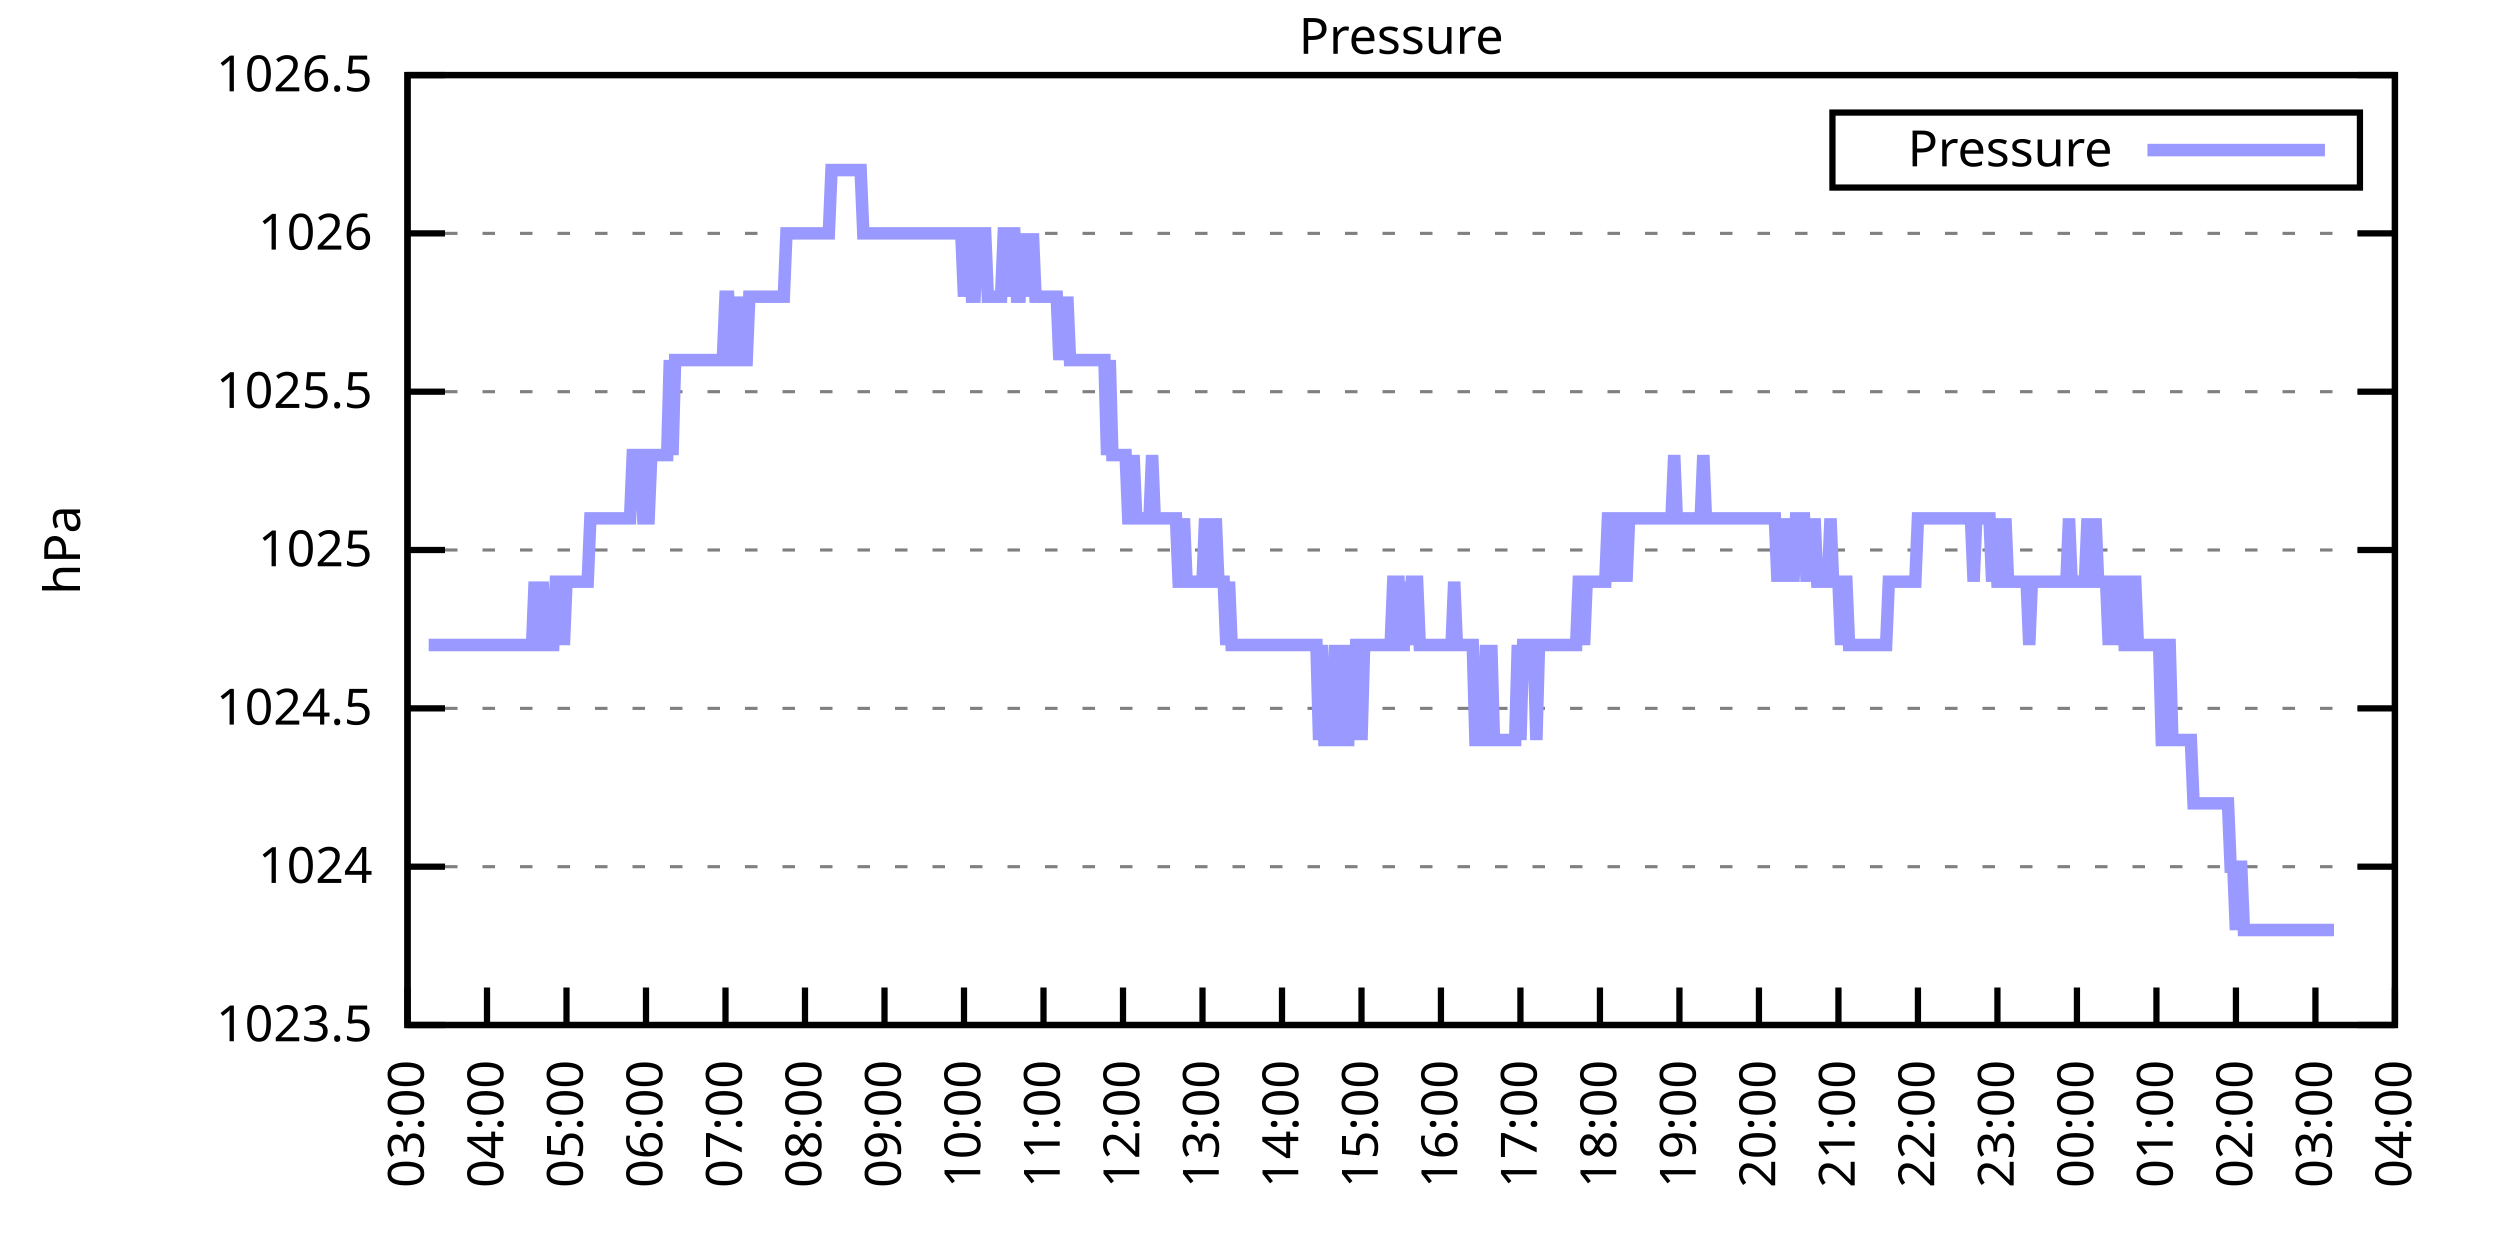
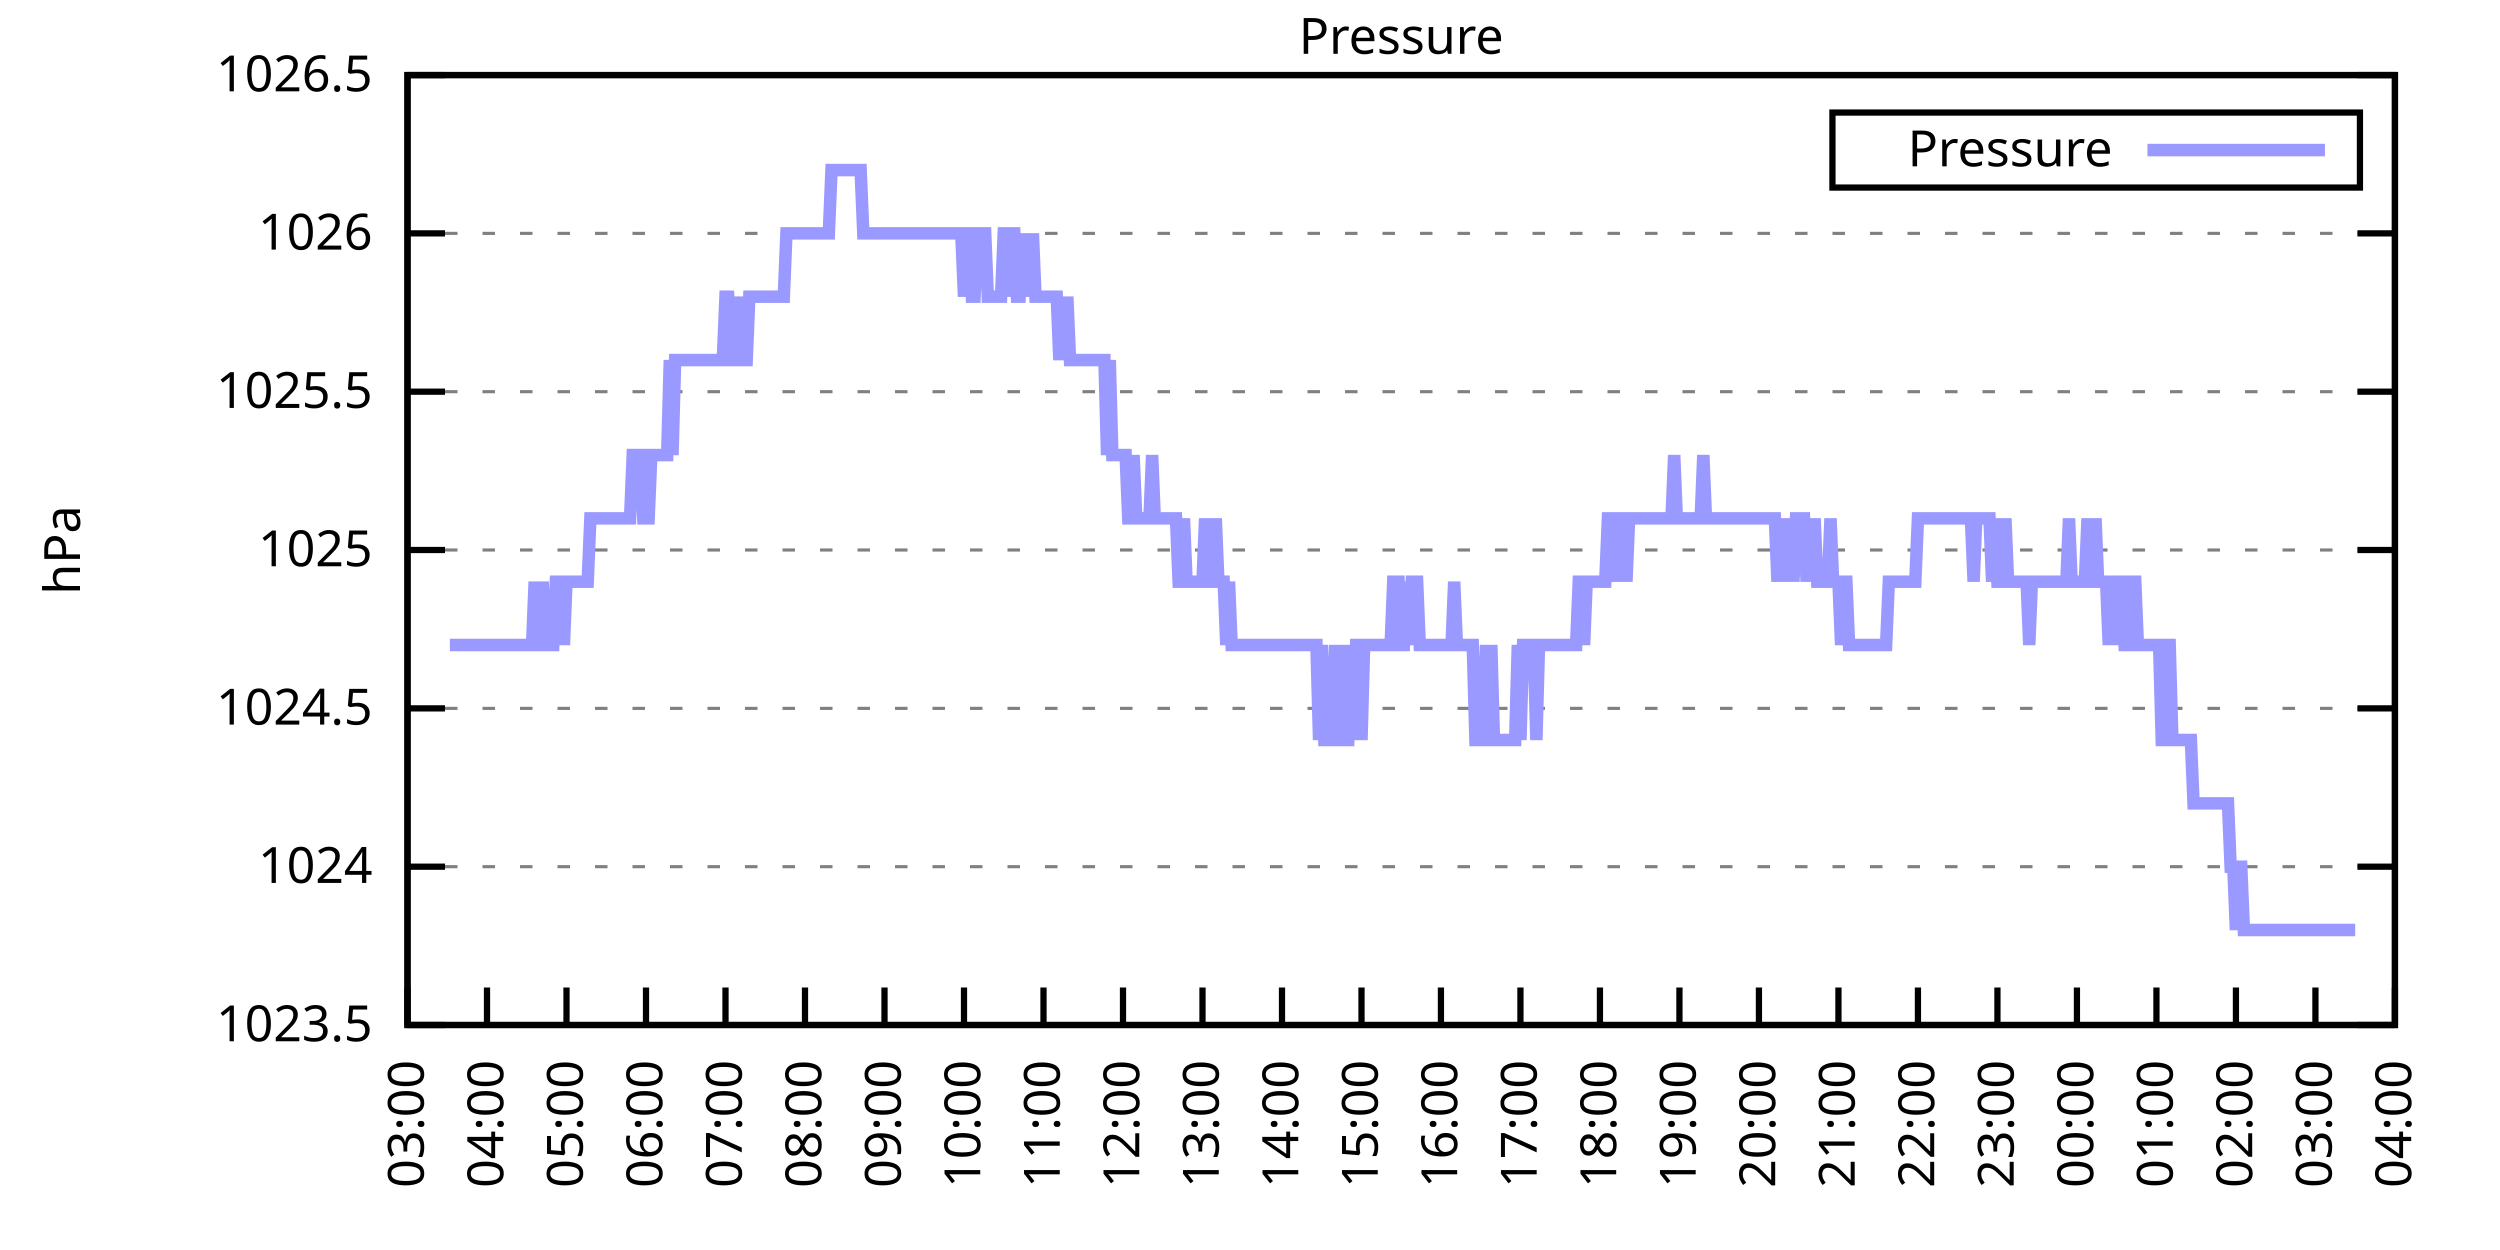
<svg xmlns="http://www.w3.org/2000/svg" xmlns:xlink="http://www.w3.org/1999/xlink" width="400" height="200" viewBox="0 0 400 200">
  <g id="gnuplot_canvas">
    <rect x="0" y="0" width="400" height="200" fill="none" />
    <defs>
      <circle id="gpDot" r="0.5" stroke-width="0.5" stroke="currentColor" />
      <path id="gpPt0" stroke-width="0.333" stroke="currentColor" d="M-1,0 h2 M0,-1 v2" />
      <path id="gpPt1" stroke-width="0.333" stroke="currentColor" d="M-1,-1 L1,1 M1,-1 L-1,1" />
      <path id="gpPt2" stroke-width="0.333" stroke="currentColor" d="M-1,0 L1,0 M0,-1 L0,1 M-1,-1 L1,1 M-1,1 L1,-1" />
      <rect id="gpPt3" stroke-width="0.333" stroke="currentColor" x="-1" y="-1" width="2" height="2" />
      <rect id="gpPt4" stroke-width="0.333" stroke="currentColor" fill="currentColor" x="-1" y="-1" width="2" height="2" />
      <circle id="gpPt5" stroke-width="0.333" stroke="currentColor" cx="0" cy="0" r="1" />
      <use xlink:href="#gpPt5" id="gpPt6" fill="currentColor" stroke="none" />
      <path id="gpPt7" stroke-width="0.333" stroke="currentColor" d="M0,-1.33 L-1.33,0.67 L1.33,0.67 z" />
      <use xlink:href="#gpPt7" id="gpPt8" fill="currentColor" stroke="none" />
      <use xlink:href="#gpPt7" id="gpPt9" stroke="currentColor" transform="rotate(180)" />
      <use xlink:href="#gpPt9" id="gpPt10" fill="currentColor" stroke="none" />
      <use xlink:href="#gpPt3" id="gpPt11" stroke="currentColor" transform="rotate(45)" />
      <use xlink:href="#gpPt11" id="gpPt12" fill="currentColor" stroke="none" />
      <path id="gpPt13" stroke-width="0.333" stroke="currentColor" d="M0,1.330 L1.265,0.411 L0.782,-1.067 L-0.782,-1.076 L-1.265,0.411 z" />
      <use xlink:href="#gpPt13" id="gpPt14" fill="currentColor" stroke="none" />
      <filter id="textbox" filterUnits="objectBoundingBox" x="0" y="0" height="1" width="1">
        <feFlood flood-color="white" flood-opacity="1" result="bgnd" />
        <feComposite in="SourceGraphic" in2="bgnd" operator="atop" />
      </filter>
      <filter id="greybox" filterUnits="objectBoundingBox" x="0" y="0" height="1" width="1">
        <feFlood flood-color="lightgrey" flood-opacity="1" result="grey" />
        <feComposite in="SourceGraphic" in2="grey" operator="atop" />
      </filter>
    </defs>
    <g fill="none" color="white" stroke="currentColor" stroke-width="1.00" stroke-linecap="butt" stroke-linejoin="miter">
</g>
    <g fill="none" color="black" stroke="currentColor" stroke-width="1.00" stroke-linecap="butt" stroke-linejoin="miter">
      <g stroke="none" shape-rendering="crispEdges">
        <polygon fill="rgb(255, 255, 255)" points="65.20,164.00 383.18,164.00 383.18,12.02 65.20,12.02 " />
      </g>
    </g>
    <g fill="none" color="black" stroke="currentColor" stroke-width="1.00" stroke-linecap="butt" stroke-linejoin="miter">
</g>
    <g fill="none" color="black" stroke="black" stroke-width="0.50" stroke-linecap="butt" stroke-linejoin="miter">
</g>
    <g fill="none" color="gray" stroke="currentColor" stroke-width="0.50" stroke-linecap="butt" stroke-linejoin="miter">
      <path stroke="gray" stroke-dasharray="2,4" class="gridline" d="M65.20,164.00 L383.19,164.00  " />
    </g>
    <g fill="none" color="gray" stroke="gray" stroke-width="1.00" stroke-linecap="butt" stroke-linejoin="miter">
</g>
    <g fill="none" color="black" stroke="currentColor" stroke-width="1.00" stroke-linecap="butt" stroke-linejoin="miter">
      <path stroke="black" d="M65.20,164.00 L71.20,164.00 M383.19,164.00 L377.19,164.00  " />
      <g transform="translate(59.60,166.60)" stroke="none" fill="black" font-family="Sans" font-size="8.00" text-anchor="end">
        <text>
          <tspan font-family="Sans"> 1023.5</tspan>
        </text>
      </g>
    </g>
    <g fill="none" color="black" stroke="currentColor" stroke-width="1.00" stroke-linecap="butt" stroke-linejoin="miter">
</g>
    <g fill="none" color="black" stroke="black" stroke-width="0.50" stroke-linecap="butt" stroke-linejoin="miter">
</g>
    <g fill="none" color="gray" stroke="currentColor" stroke-width="0.50" stroke-linecap="butt" stroke-linejoin="miter">
      <path stroke="gray" stroke-dasharray="2,4" class="gridline" d="M65.20,138.67 L383.19,138.67  " />
    </g>
    <g fill="none" color="gray" stroke="gray" stroke-width="1.00" stroke-linecap="butt" stroke-linejoin="miter">
</g>
    <g fill="none" color="black" stroke="currentColor" stroke-width="1.00" stroke-linecap="butt" stroke-linejoin="miter">
      <path stroke="black" d="M65.20,138.67 L71.20,138.67 M383.19,138.67 L377.19,138.67  " />
      <g transform="translate(59.60,141.27)" stroke="none" fill="black" font-family="Sans" font-size="8.00" text-anchor="end">
        <text>
          <tspan font-family="Sans"> 1024</tspan>
        </text>
      </g>
    </g>
    <g fill="none" color="black" stroke="currentColor" stroke-width="1.00" stroke-linecap="butt" stroke-linejoin="miter">
</g>
    <g fill="none" color="black" stroke="black" stroke-width="0.50" stroke-linecap="butt" stroke-linejoin="miter">
</g>
    <g fill="none" color="gray" stroke="currentColor" stroke-width="0.50" stroke-linecap="butt" stroke-linejoin="miter">
      <path stroke="gray" stroke-dasharray="2,4" class="gridline" d="M65.20,113.34 L383.19,113.34  " />
    </g>
    <g fill="none" color="gray" stroke="gray" stroke-width="1.00" stroke-linecap="butt" stroke-linejoin="miter">
</g>
    <g fill="none" color="black" stroke="currentColor" stroke-width="1.00" stroke-linecap="butt" stroke-linejoin="miter">
      <path stroke="black" d="M65.20,113.34 L71.20,113.34 M383.19,113.34 L377.19,113.34  " />
      <g transform="translate(59.60,115.94)" stroke="none" fill="black" font-family="Sans" font-size="8.00" text-anchor="end">
        <text>
          <tspan font-family="Sans"> 1024.5</tspan>
        </text>
      </g>
    </g>
    <g fill="none" color="black" stroke="currentColor" stroke-width="1.00" stroke-linecap="butt" stroke-linejoin="miter">
</g>
    <g fill="none" color="black" stroke="black" stroke-width="0.50" stroke-linecap="butt" stroke-linejoin="miter">
</g>
    <g fill="none" color="gray" stroke="currentColor" stroke-width="0.50" stroke-linecap="butt" stroke-linejoin="miter">
      <path stroke="gray" stroke-dasharray="2,4" class="gridline" d="M65.20,88.00 L383.19,88.00  " />
    </g>
    <g fill="none" color="gray" stroke="gray" stroke-width="1.00" stroke-linecap="butt" stroke-linejoin="miter">
</g>
    <g fill="none" color="black" stroke="currentColor" stroke-width="1.00" stroke-linecap="butt" stroke-linejoin="miter">
      <path stroke="black" d="M65.20,88.00 L71.20,88.00 M383.19,88.00 L377.19,88.00  " />
      <g transform="translate(59.60,90.60)" stroke="none" fill="black" font-family="Sans" font-size="8.00" text-anchor="end">
        <text>
          <tspan font-family="Sans"> 1025</tspan>
        </text>
      </g>
    </g>
    <g fill="none" color="black" stroke="currentColor" stroke-width="1.00" stroke-linecap="butt" stroke-linejoin="miter">
</g>
    <g fill="none" color="black" stroke="black" stroke-width="0.50" stroke-linecap="butt" stroke-linejoin="miter">
</g>
    <g fill="none" color="gray" stroke="currentColor" stroke-width="0.50" stroke-linecap="butt" stroke-linejoin="miter">
      <path stroke="gray" stroke-dasharray="2,4" class="gridline" d="M65.20,62.67 L383.19,62.67  " />
    </g>
    <g fill="none" color="gray" stroke="gray" stroke-width="1.00" stroke-linecap="butt" stroke-linejoin="miter">
</g>
    <g fill="none" color="black" stroke="currentColor" stroke-width="1.00" stroke-linecap="butt" stroke-linejoin="miter">
      <path stroke="black" d="M65.20,62.67 L71.20,62.67 M383.19,62.67 L377.19,62.67  " />
      <g transform="translate(59.60,65.27)" stroke="none" fill="black" font-family="Sans" font-size="8.00" text-anchor="end">
        <text>
          <tspan font-family="Sans"> 1025.5</tspan>
        </text>
      </g>
    </g>
    <g fill="none" color="black" stroke="currentColor" stroke-width="1.00" stroke-linecap="butt" stroke-linejoin="miter">
</g>
    <g fill="none" color="black" stroke="black" stroke-width="0.50" stroke-linecap="butt" stroke-linejoin="miter">
</g>
    <g fill="none" color="gray" stroke="currentColor" stroke-width="0.50" stroke-linecap="butt" stroke-linejoin="miter">
      <path stroke="gray" stroke-dasharray="2,4" class="gridline" d="M65.20,37.34 L383.19,37.34  " />
    </g>
    <g fill="none" color="gray" stroke="gray" stroke-width="1.00" stroke-linecap="butt" stroke-linejoin="miter">
</g>
    <g fill="none" color="black" stroke="currentColor" stroke-width="1.00" stroke-linecap="butt" stroke-linejoin="miter">
      <path stroke="black" d="M65.20,37.34 L71.20,37.34 M383.19,37.34 L377.19,37.34  " />
      <g transform="translate(59.60,39.94)" stroke="none" fill="black" font-family="Sans" font-size="8.00" text-anchor="end">
        <text>
          <tspan font-family="Sans"> 1026</tspan>
        </text>
      </g>
    </g>
    <g fill="none" color="black" stroke="currentColor" stroke-width="1.00" stroke-linecap="butt" stroke-linejoin="miter">
</g>
    <g fill="none" color="black" stroke="black" stroke-width="0.50" stroke-linecap="butt" stroke-linejoin="miter">
</g>
    <g fill="none" color="gray" stroke="currentColor" stroke-width="0.50" stroke-linecap="butt" stroke-linejoin="miter">
      <path stroke="gray" stroke-dasharray="2,4" class="gridline" d="M65.20,12.01 L383.19,12.01  " />
    </g>
    <g fill="none" color="gray" stroke="gray" stroke-width="1.00" stroke-linecap="butt" stroke-linejoin="miter">
</g>
    <g fill="none" color="black" stroke="currentColor" stroke-width="1.00" stroke-linecap="butt" stroke-linejoin="miter">
      <path stroke="black" d="M65.20,12.01 L71.20,12.01 M383.19,12.01 L377.19,12.01  " />
      <g transform="translate(59.60,14.61)" stroke="none" fill="black" font-family="Sans" font-size="8.00" text-anchor="end">
        <text>
          <tspan font-family="Sans"> 1026.5</tspan>
        </text>
      </g>
    </g>
    <g fill="none" color="black" stroke="currentColor" stroke-width="1.00" stroke-linecap="butt" stroke-linejoin="miter">
      <path stroke="black" d="M65.20,164.00 L65.20,158.00  " />
      <g transform="translate(67.80,169.60) rotate(270.00)" stroke="none" fill="black" font-family="Sans" font-size="8.00" text-anchor="end">
        <text>
          <tspan font-family="Sans">03:00</tspan>
        </text>
      </g>
    </g>
    <g fill="none" color="black" stroke="currentColor" stroke-width="1.00" stroke-linecap="butt" stroke-linejoin="miter">
      <path stroke="black" d="M77.92,164.00 L77.92,158.00  " />
      <g transform="translate(80.52,169.60) rotate(270.00)" stroke="none" fill="black" font-family="Sans" font-size="8.00" text-anchor="end">
        <text>
          <tspan font-family="Sans">04:00</tspan>
        </text>
      </g>
    </g>
    <g fill="none" color="black" stroke="currentColor" stroke-width="1.00" stroke-linecap="butt" stroke-linejoin="miter">
      <path stroke="black" d="M90.64,164.00 L90.64,158.00  " />
      <g transform="translate(93.24,169.60) rotate(270.00)" stroke="none" fill="black" font-family="Sans" font-size="8.00" text-anchor="end">
        <text>
          <tspan font-family="Sans">05:00</tspan>
        </text>
      </g>
    </g>
    <g fill="none" color="black" stroke="currentColor" stroke-width="1.00" stroke-linecap="butt" stroke-linejoin="miter">
      <path stroke="black" d="M103.36,164.00 L103.36,158.00  " />
      <g transform="translate(105.96,169.60) rotate(270.00)" stroke="none" fill="black" font-family="Sans" font-size="8.00" text-anchor="end">
        <text>
          <tspan font-family="Sans">06:00</tspan>
        </text>
      </g>
    </g>
    <g fill="none" color="black" stroke="currentColor" stroke-width="1.00" stroke-linecap="butt" stroke-linejoin="miter">
      <path stroke="black" d="M116.08,164.00 L116.08,158.00  " />
      <g transform="translate(118.68,169.60) rotate(270.00)" stroke="none" fill="black" font-family="Sans" font-size="8.00" text-anchor="end">
        <text>
          <tspan font-family="Sans">07:00</tspan>
        </text>
      </g>
    </g>
    <g fill="none" color="black" stroke="currentColor" stroke-width="1.00" stroke-linecap="butt" stroke-linejoin="miter">
      <path stroke="black" d="M128.80,164.00 L128.80,158.00  " />
      <g transform="translate(131.40,169.60) rotate(270.00)" stroke="none" fill="black" font-family="Sans" font-size="8.00" text-anchor="end">
        <text>
          <tspan font-family="Sans">08:00</tspan>
        </text>
      </g>
    </g>
    <g fill="none" color="black" stroke="currentColor" stroke-width="1.00" stroke-linecap="butt" stroke-linejoin="miter">
      <path stroke="black" d="M141.52,164.00 L141.52,158.00  " />
      <g transform="translate(144.12,169.60) rotate(270.00)" stroke="none" fill="black" font-family="Sans" font-size="8.00" text-anchor="end">
        <text>
          <tspan font-family="Sans">09:00</tspan>
        </text>
      </g>
    </g>
    <g fill="none" color="black" stroke="currentColor" stroke-width="1.00" stroke-linecap="butt" stroke-linejoin="miter">
      <path stroke="black" d="M154.24,164.00 L154.24,158.00  " />
      <g transform="translate(156.84,169.60) rotate(270.00)" stroke="none" fill="black" font-family="Sans" font-size="8.00" text-anchor="end">
        <text>
          <tspan font-family="Sans">10:00</tspan>
        </text>
      </g>
    </g>
    <g fill="none" color="black" stroke="currentColor" stroke-width="1.00" stroke-linecap="butt" stroke-linejoin="miter">
      <path stroke="black" d="M166.96,164.00 L166.96,158.00  " />
      <g transform="translate(169.56,169.60) rotate(270.00)" stroke="none" fill="black" font-family="Sans" font-size="8.00" text-anchor="end">
        <text>
          <tspan font-family="Sans">11:00</tspan>
        </text>
      </g>
    </g>
    <g fill="none" color="black" stroke="currentColor" stroke-width="1.00" stroke-linecap="butt" stroke-linejoin="miter">
      <path stroke="black" d="M179.68,164.00 L179.68,158.00  " />
      <g transform="translate(182.28,169.60) rotate(270.00)" stroke="none" fill="black" font-family="Sans" font-size="8.00" text-anchor="end">
        <text>
          <tspan font-family="Sans">12:00</tspan>
        </text>
      </g>
    </g>
    <g fill="none" color="black" stroke="currentColor" stroke-width="1.00" stroke-linecap="butt" stroke-linejoin="miter">
      <path stroke="black" d="M192.40,164.00 L192.40,158.00  " />
      <g transform="translate(195.00,169.60) rotate(270.00)" stroke="none" fill="black" font-family="Sans" font-size="8.00" text-anchor="end">
        <text>
          <tspan font-family="Sans">13:00</tspan>
        </text>
      </g>
    </g>
    <g fill="none" color="black" stroke="currentColor" stroke-width="1.00" stroke-linecap="butt" stroke-linejoin="miter">
      <path stroke="black" d="M205.12,164.00 L205.12,158.00  " />
      <g transform="translate(207.72,169.60) rotate(270.00)" stroke="none" fill="black" font-family="Sans" font-size="8.00" text-anchor="end">
        <text>
          <tspan font-family="Sans">14:00</tspan>
        </text>
      </g>
    </g>
    <g fill="none" color="black" stroke="currentColor" stroke-width="1.00" stroke-linecap="butt" stroke-linejoin="miter">
      <path stroke="black" d="M217.84,164.00 L217.84,158.00  " />
      <g transform="translate(220.44,169.60) rotate(270.00)" stroke="none" fill="black" font-family="Sans" font-size="8.00" text-anchor="end">
        <text>
          <tspan font-family="Sans">15:00</tspan>
        </text>
      </g>
    </g>
    <g fill="none" color="black" stroke="currentColor" stroke-width="1.00" stroke-linecap="butt" stroke-linejoin="miter">
      <path stroke="black" d="M230.55,164.00 L230.55,158.00  " />
      <g transform="translate(233.15,169.60) rotate(270.00)" stroke="none" fill="black" font-family="Sans" font-size="8.00" text-anchor="end">
        <text>
          <tspan font-family="Sans">16:00</tspan>
        </text>
      </g>
    </g>
    <g fill="none" color="black" stroke="currentColor" stroke-width="1.00" stroke-linecap="butt" stroke-linejoin="miter">
      <path stroke="black" d="M243.27,164.00 L243.27,158.00  " />
      <g transform="translate(245.87,169.60) rotate(270.00)" stroke="none" fill="black" font-family="Sans" font-size="8.00" text-anchor="end">
        <text>
          <tspan font-family="Sans">17:00</tspan>
        </text>
      </g>
    </g>
    <g fill="none" color="black" stroke="currentColor" stroke-width="1.00" stroke-linecap="butt" stroke-linejoin="miter">
      <path stroke="black" d="M255.99,164.00 L255.99,158.00  " />
      <g transform="translate(258.59,169.60) rotate(270.00)" stroke="none" fill="black" font-family="Sans" font-size="8.00" text-anchor="end">
        <text>
          <tspan font-family="Sans">18:00</tspan>
        </text>
      </g>
    </g>
    <g fill="none" color="black" stroke="currentColor" stroke-width="1.00" stroke-linecap="butt" stroke-linejoin="miter">
      <path stroke="black" d="M268.71,164.00 L268.71,158.00  " />
      <g transform="translate(271.31,169.60) rotate(270.00)" stroke="none" fill="black" font-family="Sans" font-size="8.00" text-anchor="end">
        <text>
          <tspan font-family="Sans">19:00</tspan>
        </text>
      </g>
    </g>
    <g fill="none" color="black" stroke="currentColor" stroke-width="1.00" stroke-linecap="butt" stroke-linejoin="miter">
      <path stroke="black" d="M281.43,164.00 L281.43,158.00  " />
      <g transform="translate(284.03,169.60) rotate(270.00)" stroke="none" fill="black" font-family="Sans" font-size="8.00" text-anchor="end">
        <text>
          <tspan font-family="Sans">20:00</tspan>
        </text>
      </g>
    </g>
    <g fill="none" color="black" stroke="currentColor" stroke-width="1.00" stroke-linecap="butt" stroke-linejoin="miter">
      <path stroke="black" d="M294.15,164.00 L294.15,158.00  " />
      <g transform="translate(296.75,169.60) rotate(270.00)" stroke="none" fill="black" font-family="Sans" font-size="8.00" text-anchor="end">
        <text>
          <tspan font-family="Sans">21:00</tspan>
        </text>
      </g>
    </g>
    <g fill="none" color="black" stroke="currentColor" stroke-width="1.00" stroke-linecap="butt" stroke-linejoin="miter">
      <path stroke="black" d="M306.87,164.00 L306.87,158.00  " />
      <g transform="translate(309.47,169.60) rotate(270.00)" stroke="none" fill="black" font-family="Sans" font-size="8.00" text-anchor="end">
        <text>
          <tspan font-family="Sans">22:00</tspan>
        </text>
      </g>
    </g>
    <g fill="none" color="black" stroke="currentColor" stroke-width="1.00" stroke-linecap="butt" stroke-linejoin="miter">
      <path stroke="black" d="M319.59,164.00 L319.59,158.00  " />
      <g transform="translate(322.19,169.60) rotate(270.00)" stroke="none" fill="black" font-family="Sans" font-size="8.00" text-anchor="end">
        <text>
          <tspan font-family="Sans">23:00</tspan>
        </text>
      </g>
    </g>
    <g fill="none" color="black" stroke="currentColor" stroke-width="1.00" stroke-linecap="butt" stroke-linejoin="miter">
      <path stroke="black" d="M332.31,164.00 L332.31,158.00  " />
      <g transform="translate(334.91,169.60) rotate(270.00)" stroke="none" fill="black" font-family="Sans" font-size="8.00" text-anchor="end">
        <text>
          <tspan font-family="Sans">00:00</tspan>
        </text>
      </g>
    </g>
    <g fill="none" color="black" stroke="currentColor" stroke-width="1.00" stroke-linecap="butt" stroke-linejoin="miter">
      <path stroke="black" d="M345.03,164.00 L345.03,158.00  " />
      <g transform="translate(347.63,169.60) rotate(270.00)" stroke="none" fill="black" font-family="Sans" font-size="8.00" text-anchor="end">
        <text>
          <tspan font-family="Sans">01:00</tspan>
        </text>
      </g>
    </g>
    <g fill="none" color="black" stroke="currentColor" stroke-width="1.00" stroke-linecap="butt" stroke-linejoin="miter">
      <path stroke="black" d="M357.75,164.00 L357.75,158.00  " />
      <g transform="translate(360.35,169.60) rotate(270.00)" stroke="none" fill="black" font-family="Sans" font-size="8.00" text-anchor="end">
        <text>
          <tspan font-family="Sans">02:00</tspan>
        </text>
      </g>
    </g>
    <g fill="none" color="black" stroke="currentColor" stroke-width="1.00" stroke-linecap="butt" stroke-linejoin="miter">
      <path stroke="black" d="M370.47,164.00 L370.47,158.00  " />
      <g transform="translate(373.07,169.60) rotate(270.00)" stroke="none" fill="black" font-family="Sans" font-size="8.00" text-anchor="end">
        <text>
          <tspan font-family="Sans">03:00</tspan>
        </text>
      </g>
    </g>
    <g fill="none" color="black" stroke="currentColor" stroke-width="1.00" stroke-linecap="butt" stroke-linejoin="miter">
      <path stroke="black" d="M383.19,164.00 L383.19,158.00  " />
      <g transform="translate(385.79,169.60) rotate(270.00)" stroke="none" fill="black" font-family="Sans" font-size="8.00" text-anchor="end">
        <text>
          <tspan font-family="Sans">04:00</tspan>
        </text>
      </g>
    </g>
    <g fill="none" color="black" stroke="currentColor" stroke-width="1.00" stroke-linecap="butt" stroke-linejoin="miter">
</g>
    <g fill="none" color="black" stroke="currentColor" stroke-width="1.00" stroke-linecap="butt" stroke-linejoin="miter">
      <path stroke="black" d="M65.20,12.01 L65.20,164.00 L383.19,164.00 L383.19,12.01 L65.20,12.01 Z  " />
    </g>
    <g fill="none" color="black" stroke="currentColor" stroke-width="1.00" stroke-linecap="butt" stroke-linejoin="miter">
</g>
    <g fill="none" color="black" stroke="currentColor" stroke-width="1.00" stroke-linecap="butt" stroke-linejoin="miter">
      <path stroke="black" d="M293.19,30.01 L293.19,18.01 L377.59,18.01 L377.59,30.01 L293.19,30.01 Z  " />
    </g>
    <g id="Pressure_plot_1">
      <g fill="none" color="white" stroke="black" stroke-width="2.00" stroke-linecap="butt" stroke-linejoin="miter">
</g>
      <g fill="none" color="black" stroke="currentColor" stroke-width="2.00" stroke-linecap="butt" stroke-linejoin="miter">
        <g transform="translate(337.99,26.61)" stroke="none" fill="black" font-family="Sans" font-size="8.00" text-anchor="end">
          <text>
            <tspan font-family="Sans">Pressure</tspan>
          </text>
        </g>
      </g>
      <g fill="none" color="black" stroke="currentColor" stroke-width="2.00" stroke-linecap="butt" stroke-linejoin="miter">
-         <path stroke="rgb(153, 153, 255)" d="M343.59,24.01 L371.99,24.01 M68.59,103.20 L69.02,103.20 L69.44,103.20 L69.86,103.20 L70.29,103.20 L70.71,103.20   L71.14,103.20 L71.56,103.20 L71.98,103.20 L72.41,103.20 L72.83,103.20 L73.26,103.20 L73.68,103.20 L74.10,103.20   L74.53,103.20 L74.95,103.20 L75.38,103.20 L75.80,103.20 L76.22,103.20 L76.65,103.20 L77.07,103.20 L77.50,103.20   L77.92,103.20 L78.34,103.20 L78.77,103.20 L79.19,103.20 L79.62,103.20 L80.04,103.20 L80.46,103.20 L80.89,103.20   L81.31,103.20 L81.74,103.20 L82.16,103.20 L82.58,103.20 L83.01,103.20 L83.43,103.20 L83.86,103.20 L84.28,103.20   L84.70,103.20 L85.13,103.20 L85.55,93.07 L85.98,103.20 L86.40,103.20 L86.82,93.07 L87.25,103.20 L87.67,103.20   L88.10,103.20 L88.52,103.20 L88.94,93.07 L89.37,93.07 L89.79,93.07 L90.22,103.20 L90.64,93.07 L91.06,93.07   L91.49,93.07 L91.91,93.07 L92.34,93.07 L92.76,93.07 L93.18,93.07 L93.61,93.07 L94.03,93.07 L94.46,82.94   L94.88,82.94 L95.30,82.94 L95.73,82.94 L96.15,82.94 L96.58,82.94 L97.00,82.94 L97.42,82.94 L97.85,82.94   L98.27,82.94 L98.69,82.94 L99.12,82.94 L99.54,82.94 L99.97,82.94 L100.39,82.94 L100.81,82.94 L101.24,72.81   L101.66,72.81 L102.09,72.81 L102.51,72.81 L102.93,82.94 L103.36,82.94 L103.78,82.94 L104.21,72.81 L104.63,72.81   L105.05,72.81 L105.48,72.81 L105.90,72.81 L106.33,72.81 L106.75,72.81 L107.17,57.61 L107.60,72.81 L108.02,57.61   L108.45,57.61 L108.87,57.61 L109.29,57.61 L109.72,57.61 L110.14,57.61 L110.57,57.61 L110.99,57.61 L111.41,57.61   L111.84,57.61 L112.26,57.61 L112.69,57.61 L113.11,57.61 L113.53,57.61 L113.96,57.61 L114.38,57.61 L114.81,57.61   L115.23,57.61 L115.65,57.61 L116.08,47.47 L116.50,47.47 L116.93,57.61 L117.35,57.61 L117.77,57.61 L118.20,47.47   L118.62,57.61 L119.05,57.61 L119.47,57.61 L119.89,47.47 L120.32,47.47 L120.74,47.47 L121.17,47.47 L121.59,47.47   L122.01,47.47 L122.44,47.47 L122.86,47.47 L123.29,47.47 L123.71,47.47 L124.13,47.47 L124.56,47.47 L124.98,47.47   L125.41,47.47 L125.83,37.34 L126.25,37.34 L126.68,37.34 L127.10,37.34 L127.53,37.34 L127.95,37.34 L128.37,37.34   L128.80,37.34 L129.22,37.34 L129.65,37.34 L130.07,37.34 L130.49,37.34 L130.92,37.34 L131.34,37.34 L131.77,37.34   L132.19,37.34 L132.61,37.34 L133.04,27.21 L133.46,27.21 L133.89,27.21 L134.31,27.21 L134.73,27.21 L135.16,27.21   L135.58,27.21 L136.01,27.21 L136.43,27.21 L136.85,27.21 L137.28,27.21 L137.70,27.21 L138.13,37.34 L138.55,37.34   L138.97,37.34 L139.40,37.34 L139.82,37.34 L140.25,37.34 L140.67,37.34 L141.09,37.34 L141.52,37.34 L141.94,37.34   L142.37,37.34 L142.79,37.34 L143.21,37.34 L143.64,37.34 L144.06,37.34 L144.49,37.34 L144.91,37.34 L145.33,37.34   L145.76,37.34 L146.18,37.34 L146.61,37.34 L147.03,37.34 L147.45,37.34 L147.88,37.34 L148.30,37.34 L148.73,37.34   L149.15,37.34 L149.57,37.34 L150.00,37.34 L150.42,37.34 L150.85,37.34 L151.27,37.34 L151.69,37.34 L152.12,37.34   L152.54,37.34 L152.97,37.34 L153.39,37.34 L153.81,37.34 L154.24,47.47 L154.66,37.34 L155.09,37.34 L155.51,47.47   L155.93,47.47 L156.36,37.34 L156.78,37.34 L157.21,37.34 L157.63,37.34 L158.05,47.47 L158.48,47.47 L158.90,47.47   L159.33,47.47 L159.75,47.47 L160.17,47.47 L160.60,37.34 L161.02,37.34 L161.44,47.47 L161.87,37.34 L162.29,37.34   L162.72,47.47 L163.14,47.47 L163.56,37.34 L163.99,47.47 L164.41,37.34 L164.84,47.47 L165.26,37.34 L165.68,47.47   L166.11,47.47 L166.53,47.47 L166.96,47.47 L167.38,47.47 L167.80,47.47 L168.23,47.47 L168.65,47.47 L169.08,47.47   L169.50,57.61 L169.92,47.47 L170.35,57.61 L170.77,47.47 L171.20,57.61 L171.62,57.61 L172.04,57.61 L172.47,57.61   L172.89,57.61 L173.32,57.61 L173.74,57.61 L174.16,57.61 L174.59,57.61 L175.01,57.61 L175.44,57.61 L175.86,57.61   L176.28,57.61 L176.71,57.61 L177.13,72.81 L177.56,57.61 L177.98,72.81 L178.40,72.81 L178.83,72.81 L179.25,72.81   L179.68,72.81 L180.10,72.81 L180.52,82.94 L180.95,82.94 L181.37,72.81 L181.80,82.94 L182.22,82.94 L182.64,82.94   L183.07,82.94 L183.49,82.94 L183.92,82.94 L184.34,72.81 L184.76,82.94 L185.19,82.94 L185.61,82.94 L186.04,82.94   L186.46,82.94 L186.88,82.94 L187.31,82.94 L187.73,82.94 L188.16,82.94 L188.58,93.07 L189.00,93.07 L189.43,82.94   L189.85,93.07 L190.28,93.07 L190.70,93.07 L191.12,93.07 L191.55,93.07 L191.97,93.07 L192.40,93.07 L192.82,82.94   L193.24,93.07 L193.67,93.07 L194.09,93.07 L194.52,82.94 L194.94,93.07 L195.36,93.07 L195.79,93.07 L196.21,103.20   L196.64,93.07 L197.06,103.20 L197.48,103.20 L197.91,103.20 L198.33,103.20 L198.76,103.20 L199.18,103.20 L199.60,103.20   L200.03,103.20 L200.45,103.20 L200.88,103.20 L201.30,103.20 L201.72,103.20 L202.15,103.20 L202.57,103.20 L203.00,103.20   L203.42,103.20 L203.84,103.20 L204.27,103.20 L204.69,103.20 L205.12,103.20 L205.54,103.20 L205.96,103.20 L206.39,103.20   L206.81,103.20 L207.24,103.20 L207.66,103.20 L208.08,103.20 L208.51,103.20 L208.93,103.20 L209.36,103.20 L209.78,103.20   L210.20,103.20 L210.63,103.20 L211.05,118.40 L211.48,103.20 L211.90,118.40 L212.32,118.40 L212.75,118.40 L213.17,118.40   L213.60,103.20 L214.02,118.40 L214.44,103.20 L214.87,118.40 L215.29,118.40 L215.72,118.40 L216.14,103.20 L216.56,118.40   L216.99,103.20 L217.41,103.20 L217.84,118.40 L218.26,103.20 L218.68,103.20 L219.11,103.20 L219.53,103.20 L219.96,103.20   L220.38,103.20 L220.80,103.20 L221.23,103.20 L221.65,103.20 L222.08,103.20 L222.50,103.20 L222.92,93.07 L223.35,93.07   L223.77,93.07 L224.20,103.20 L224.62,103.20 L225.04,93.07 L225.47,103.20 L225.89,93.07 L226.31,93.07 L226.74,93.07   L227.16,103.20 L227.59,103.20 L228.01,103.20 L228.43,103.20 L228.86,103.20 L229.28,103.20 L229.71,103.20 L230.13,103.20   L230.55,103.20 L230.98,103.20 L231.40,103.20 L231.83,103.20 L232.25,103.20 L232.67,93.07 L233.10,103.20 L233.52,103.20   L233.95,103.20 L234.37,103.20 L234.79,103.20 L235.22,103.20 L235.64,103.20 L236.07,118.40 L236.49,118.40 L236.91,118.40   L237.34,118.40 L237.76,103.20 L238.19,118.40 L238.61,103.20 L239.03,118.40 L239.46,118.40 L239.88,118.40 L240.31,118.40   L240.73,118.40 L241.15,118.40 L241.58,118.40 L242.00,118.40 L242.43,118.40 L242.85,103.20 L243.27,118.40 L243.70,103.20   L244.12,103.20 L244.55,103.20 L244.97,103.20 L245.39,103.20 L245.82,118.40 L246.24,103.20 L246.67,103.20 L247.09,103.20   L247.51,103.20 L247.94,103.20 L248.36,103.20 L248.79,103.20 L249.21,103.20 L249.63,103.20 L250.06,103.20 L250.48,103.20   L250.91,103.20 L251.33,103.20 L251.75,103.20 L252.18,103.20 L252.60,93.07 L253.03,93.07 L253.45,103.20 L253.87,93.07   L254.30,93.07 L254.72,93.07 L255.15,93.07 L255.57,93.07 L255.99,93.07 L256.42,93.07 L256.84,93.07 L257.27,82.94   L257.69,82.94 L258.11,93.07 L258.54,82.94 L258.96,93.07 L259.39,82.94 L259.81,82.94 L260.23,93.07 L260.66,82.94   L261.08,82.94 L261.51,82.94 L261.93,82.94 L262.35,82.94 L262.78,82.94 L263.20,82.94 L263.63,82.94 L264.05,82.94   L264.47,82.94 L264.90,82.94 L265.32,82.94 L265.75,82.94 L266.17,82.94 L266.59,82.94 L267.02,82.94 L267.44,82.94   L267.87,72.81 L268.29,82.94 L268.71,82.94 L269.14,82.94 L269.56,82.94 L269.99,82.94 L270.41,82.94 L270.62,82.94   L271.26,82.94 L271.68,82.94 L272.11,82.94 L272.53,72.81 L272.95,82.94 L273.38,82.94 L273.80,82.94 L274.23,82.94   L274.65,82.94 L275.07,82.94 L275.50,82.94 L275.92,82.94 L276.35,82.94 L276.77,82.94 L277.19,82.94 L277.62,82.94   L278.04,82.94 L278.47,82.94 L278.89,82.94 L279.31,82.94 L279.74,82.94 L280.16,82.94 L280.59,82.94 L281.01,82.94   L281.43,82.94 L281.86,82.94 L282.28,82.94 L282.71,82.94 L283.13,82.94 L283.55,82.94 L283.98,82.94 L284.40,93.07   L284.83,82.94 L285.25,93.07 L285.67,82.94 L286.10,93.07 L286.52,82.94 L286.95,93.07 L287.37,82.94 L287.79,82.94   L288.22,82.94 L288.64,82.94 L289.06,93.07 L289.49,82.94 L289.91,93.07 L290.34,82.94 L290.76,93.07 L291.18,93.07   L291.61,93.07 L292.03,93.07 L292.46,93.07 L292.88,82.94 L293.30,93.07 L293.73,93.07 L294.15,93.07 L294.58,103.20   L295.00,93.07 L295.42,93.07 L295.85,103.20 L296.27,103.20 L296.70,103.20 L297.12,103.20 L297.54,103.20 L297.97,103.20   L298.39,103.20 L298.82,103.20 L299.24,103.20 L299.66,103.20 L300.09,103.20 L300.51,103.20 L300.94,103.20 L301.36,103.20   L301.78,103.20 L302.21,93.07 L302.63,93.07 L303.06,93.07 L303.48,93.07 L303.90,93.07 L304.33,93.07 L304.75,93.07   L305.18,93.07 L305.60,93.07 L306.02,93.07 L306.45,93.07 L306.87,82.94 L307.30,82.94 L307.72,82.94 L308.14,82.94   L308.57,82.94 L308.99,82.94 L309.42,82.94 L309.84,82.94 L310.26,82.94 L310.69,82.94 L311.11,82.94 L311.54,82.94   L311.96,82.94 L312.38,82.94 L312.81,82.94 L313.23,82.94 L313.66,82.94 L314.08,82.94 L314.50,82.94 L314.93,82.94   L315.35,82.94 L315.78,93.07 L316.20,82.94 L316.62,82.94 L317.05,82.94 L317.47,82.94 L317.90,82.94 L318.32,82.94   L318.74,93.07 L319.17,82.94 L319.59,93.07 L320.02,93.07 L320.44,93.07 L320.86,82.94 L321.29,93.07 L321.71,93.07   L322.14,93.07 L322.56,93.07 L322.98,93.07 L323.41,93.07 L323.83,93.07 L324.26,93.07 L324.68,103.20 L325.10,93.07   L325.53,93.07 L325.95,93.07 L326.38,93.07 L326.80,93.07 L327.22,93.07 L327.65,93.07 L328.07,93.07 L328.50,93.07   L328.92,93.07 L329.34,93.07 L329.77,93.07 L330.19,93.07 L330.62,93.07 L331.04,82.94 L331.46,93.07 L331.89,93.07   L332.31,93.07 L332.74,93.07 L333.16,93.07 L333.58,93.07 L334.01,82.94 L334.43,93.07 L334.86,93.07 L335.28,82.94   L335.70,93.07 L336.13,93.07 L336.55,93.07 L336.98,93.07 L337.40,103.20 L337.82,93.07 L338.25,93.07 L338.67,103.20   L339.10,93.07 L339.52,93.07 L339.94,103.20 L340.37,103.20 L340.79,103.20 L341.22,93.07 L341.64,93.07 L342.06,103.20   L342.49,103.20 L342.91,103.20 L343.34,103.20 L343.76,103.20 L344.18,103.20 L344.61,103.20 L345.03,103.20 L345.46,103.20   L345.88,118.40 L346.30,118.40 L346.73,103.20 L347.15,103.20 L347.58,118.40 L348.00,118.40 L348.42,118.40 L348.85,118.40   L349.27,118.40 L349.70,118.40 L350.12,118.40 L350.54,118.40 L350.97,128.54 L351.39,128.54 L351.81,128.54 L352.24,128.54   L352.66,128.54 L353.09,128.54 L353.51,128.54 L353.93,128.54 L354.36,128.54 L354.78,128.54 L355.21,128.54 L355.63,128.54   L356.05,128.54 L356.48,128.54 L356.90,138.67 L357.33,138.67 L357.75,148.80 L358.17,138.67 L358.60,138.67 L359.02,148.80   L359.45,148.80 L359.87,148.80 L360.29,148.80 L360.72,148.80 L361.14,148.80 L361.57,148.80 L361.99,148.80 L362.41,148.80   L362.84,148.80 L363.26,148.80 L363.69,148.80 L364.11,148.80 L364.53,148.80 L364.96,148.80 L365.38,148.80 L365.81,148.80   L366.23,148.80 L366.65,148.80 L367.08,148.80 L367.50,148.80 L367.93,148.80 L368.35,148.80 L368.77,148.80 L369.20,148.80   L369.62,148.80 L370.05,148.80 L370.47,148.80 L370.89,148.80 L371.32,148.80 L371.74,148.80 L372.17,148.80 L372.59,148.80   L373.01,148.80 L373.44,148.80  " />
+         <path stroke="rgb(153, 153, 255)" d="M343.59,24.01 L371.99,24.01 M71.98,103.20 L72.41,103.20 L72.83,103.20 L73.26,103.20 L73.68,103.20 L74.10,103.20   L74.53,103.20 L74.95,103.20 L75.38,103.20 L75.80,103.20 L76.22,103.20 L76.65,103.20 L77.07,103.20 L77.50,103.20   L77.92,103.20 L78.34,103.20 L78.77,103.20 L79.19,103.20 L79.62,103.20 L80.04,103.20 L80.46,103.20 L80.89,103.20   L81.31,103.20 L81.74,103.20 L82.16,103.20 L82.58,103.20 L83.01,103.20 L83.43,103.20 L83.86,103.20 L84.28,103.20   L84.70,103.20 L85.13,103.20 L85.55,93.07 L85.98,103.20 L86.40,103.20 L86.82,93.07 L87.25,103.20 L87.67,103.20   L88.10,103.20 L88.52,103.20 L88.94,93.07 L89.37,93.07 L89.79,93.07 L90.22,103.20 L90.64,93.07 L91.06,93.07   L91.49,93.07 L91.91,93.07 L92.34,93.07 L92.76,93.07 L93.18,93.07 L93.61,93.07 L94.03,93.07 L94.46,82.94   L94.88,82.94 L95.30,82.94 L95.73,82.94 L96.15,82.94 L96.58,82.94 L97.00,82.94 L97.42,82.94 L97.85,82.94   L98.27,82.94 L98.69,82.94 L99.12,82.94 L99.54,82.94 L99.97,82.94 L100.39,82.94 L100.81,82.94 L101.24,72.81   L101.66,72.81 L102.09,72.81 L102.51,72.81 L102.93,82.94 L103.36,82.94 L103.78,82.94 L104.21,72.81 L104.63,72.81   L105.05,72.81 L105.48,72.81 L105.90,72.81 L106.33,72.81 L106.75,72.81 L107.17,57.61 L107.60,72.81 L108.02,57.61   L108.45,57.61 L108.87,57.61 L109.29,57.61 L109.72,57.61 L110.14,57.61 L110.57,57.61 L110.99,57.61 L111.41,57.61   L111.84,57.61 L112.26,57.61 L112.69,57.61 L113.11,57.61 L113.53,57.61 L113.96,57.61 L114.38,57.61 L114.81,57.61   L115.23,57.61 L115.65,57.61 L116.08,47.47 L116.50,47.47 L116.93,57.61 L117.35,57.61 L117.77,57.61 L118.20,47.47   L118.62,57.61 L119.05,57.61 L119.47,57.61 L119.89,47.47 L120.32,47.47 L120.74,47.47 L121.17,47.47 L121.59,47.47   L122.01,47.47 L122.44,47.47 L122.86,47.47 L123.29,47.47 L123.71,47.47 L124.13,47.47 L124.56,47.47 L124.98,47.47   L125.41,47.47 L125.83,37.34 L126.25,37.34 L126.68,37.34 L127.10,37.34 L127.53,37.34 L127.95,37.34 L128.37,37.34   L128.80,37.34 L129.22,37.34 L129.65,37.34 L130.07,37.34 L130.49,37.34 L130.92,37.34 L131.34,37.34 L131.77,37.34   L132.19,37.34 L132.61,37.34 L133.04,27.21 L133.46,27.21 L133.89,27.21 L134.31,27.21 L134.73,27.21 L135.16,27.21   L135.58,27.21 L136.01,27.21 L136.43,27.21 L136.85,27.21 L137.28,27.21 L137.70,27.21 L138.13,37.34 L138.55,37.34   L138.97,37.34 L139.40,37.34 L139.82,37.34 L140.25,37.34 L140.67,37.34 L141.09,37.34 L141.52,37.34 L141.94,37.34   L142.37,37.34 L142.79,37.34 L143.21,37.34 L143.64,37.34 L144.06,37.34 L144.49,37.34 L144.91,37.34 L145.33,37.34   L145.76,37.34 L146.18,37.34 L146.61,37.34 L147.03,37.34 L147.45,37.34 L147.88,37.34 L148.30,37.34 L148.73,37.34   L149.15,37.34 L149.57,37.34 L150.00,37.34 L150.42,37.34 L150.85,37.34 L151.27,37.34 L151.69,37.34 L152.12,37.34   L152.54,37.34 L152.97,37.34 L153.39,37.34 L153.81,37.34 L154.24,47.47 L154.66,37.34 L155.09,37.34 L155.51,47.47   L155.93,47.47 L156.36,37.34 L156.78,37.34 L157.21,37.34 L157.63,37.34 L158.05,47.47 L158.48,47.47 L158.90,47.47   L159.33,47.47 L159.75,47.47 L160.17,47.47 L160.60,37.34 L161.02,37.34 L161.44,47.47 L161.87,37.34 L162.29,37.34   L162.72,47.47 L163.14,47.47 L163.56,37.34 L163.99,47.47 L164.41,37.34 L164.84,47.47 L165.26,37.34 L165.68,47.47   L166.11,47.47 L166.53,47.47 L166.96,47.47 L167.38,47.47 L167.80,47.47 L168.23,47.47 L168.65,47.47 L169.08,47.47   L169.50,57.61 L169.92,47.47 L170.35,57.61 L170.77,47.47 L171.20,57.61 L171.62,57.61 L172.04,57.61 L172.47,57.61   L172.89,57.61 L173.32,57.61 L173.74,57.61 L174.16,57.61 L174.59,57.61 L175.01,57.61 L175.44,57.61 L175.86,57.61   L176.28,57.61 L176.71,57.61 L177.13,72.81 L177.56,57.61 L177.98,72.81 L178.40,72.81 L178.83,72.81 L179.25,72.81   L179.68,72.81 L180.10,72.81 L180.52,82.94 L180.95,82.94 L181.37,72.81 L181.80,82.94 L182.22,82.94 L182.64,82.94   L183.07,82.94 L183.49,82.94 L183.92,82.94 L184.34,72.81 L184.76,82.94 L185.19,82.94 L185.61,82.94 L186.04,82.94   L186.46,82.94 L186.88,82.94 L187.31,82.94 L187.73,82.94 L188.16,82.94 L188.58,93.07 L189.00,93.07 L189.43,82.94   L189.85,93.07 L190.28,93.07 L190.70,93.07 L191.12,93.07 L191.55,93.07 L191.97,93.07 L192.40,93.07 L192.82,82.94   L193.24,93.07 L193.67,93.07 L194.09,93.07 L194.52,82.94 L194.94,93.07 L195.36,93.07 L195.79,93.07 L196.21,103.20   L196.64,93.07 L197.06,103.20 L197.48,103.20 L197.91,103.20 L198.33,103.20 L198.76,103.20 L199.18,103.20 L199.60,103.20   L200.03,103.20 L200.45,103.20 L200.88,103.20 L201.30,103.20 L201.72,103.20 L202.15,103.20 L202.57,103.20 L203.00,103.20   L203.42,103.20 L203.84,103.20 L204.27,103.20 L204.69,103.20 L205.12,103.20 L205.54,103.20 L205.96,103.20 L206.39,103.20   L206.81,103.20 L207.24,103.20 L207.66,103.20 L208.08,103.20 L208.51,103.20 L208.93,103.20 L209.36,103.20 L209.78,103.20   L210.20,103.20 L210.63,103.20 L211.05,118.40 L211.48,103.20 L211.90,118.40 L212.32,118.40 L212.75,118.40 L213.17,118.40   L213.60,103.20 L214.02,118.40 L214.44,103.20 L214.87,118.40 L215.29,118.40 L215.72,118.40 L216.14,103.20 L216.56,118.40   L216.99,103.20 L217.41,103.20 L217.84,118.40 L218.26,103.20 L218.68,103.20 L219.11,103.20 L219.53,103.20 L219.96,103.20   L220.38,103.20 L220.80,103.20 L221.23,103.20 L221.65,103.20 L222.08,103.20 L222.50,103.20 L222.92,93.07 L223.35,93.07   L223.77,93.07 L224.20,103.20 L224.62,103.20 L225.04,93.07 L225.47,103.20 L225.89,93.07 L226.31,93.07 L226.74,93.07   L227.16,103.20 L227.59,103.20 L228.01,103.20 L228.43,103.20 L228.86,103.20 L229.28,103.20 L229.71,103.20 L230.13,103.20   L230.55,103.20 L230.98,103.20 L231.40,103.20 L231.83,103.20 L232.25,103.20 L232.67,93.07 L233.10,103.20 L233.52,103.20   L233.95,103.20 L234.37,103.20 L234.79,103.20 L235.22,103.20 L235.64,103.20 L236.07,118.40 L236.49,118.40 L236.91,118.40   L237.34,118.40 L237.76,103.20 L238.19,118.40 L238.61,103.20 L239.03,118.40 L239.46,118.40 L239.88,118.40 L240.31,118.40   L240.73,118.40 L241.15,118.40 L241.58,118.40 L242.00,118.40 L242.43,118.40 L242.85,103.20 L243.27,118.40 L243.70,103.20   L244.12,103.20 L244.55,103.20 L244.97,103.20 L245.39,103.20 L245.82,118.40 L246.24,103.20 L246.67,103.20 L247.09,103.20   L247.51,103.20 L247.94,103.20 L248.36,103.20 L248.79,103.20 L249.21,103.20 L249.63,103.20 L250.06,103.20 L250.48,103.20   L250.91,103.20 L251.33,103.20 L251.75,103.20 L252.18,103.20 L252.60,93.07 L253.03,93.07 L253.45,103.20 L253.87,93.07   L254.30,93.07 L254.72,93.07 L255.15,93.07 L255.57,93.07 L255.99,93.07 L256.42,93.07 L256.84,93.07 L257.27,82.94   L257.69,82.94 L258.11,93.07 L258.54,82.94 L258.96,93.07 L259.39,82.94 L259.81,82.94 L260.23,93.07 L260.66,82.94   L261.08,82.94 L261.51,82.94 L261.93,82.94 L262.35,82.94 L262.78,82.94 L263.20,82.94 L263.63,82.94 L264.05,82.94   L264.47,82.94 L264.90,82.94 L265.32,82.94 L265.75,82.94 L266.17,82.94 L266.59,82.94 L267.02,82.94 L267.44,82.94   L267.87,72.81 L268.29,82.94 L268.71,82.94 L269.14,82.94 L269.56,82.94 L269.99,82.94 L270.41,82.94 L270.62,82.94   L271.26,82.94 L271.68,82.94 L272.11,82.94 L272.53,72.81 L272.95,82.94 L273.38,82.94 L273.80,82.94 L274.23,82.94   L274.65,82.94 L275.07,82.94 L275.50,82.94 L275.92,82.94 L276.35,82.94 L276.77,82.94 L277.19,82.94 L277.62,82.94   L278.04,82.94 L278.47,82.94 L278.89,82.94 L279.31,82.94 L279.74,82.94 L280.16,82.94 L280.59,82.94 L281.01,82.94   L281.43,82.94 L281.86,82.94 L282.28,82.94 L282.71,82.94 L283.13,82.94 L283.55,82.94 L283.98,82.94 L284.40,93.07   L284.83,82.94 L285.25,93.07 L285.67,82.94 L286.10,93.07 L286.52,82.94 L286.95,93.07 L287.37,82.94 L287.79,82.94   L288.22,82.94 L288.64,82.94 L289.06,93.07 L289.49,82.94 L289.91,93.07 L290.34,82.94 L290.76,93.07 L291.18,93.07   L291.61,93.07 L292.03,93.07 L292.46,93.07 L292.88,82.94 L293.30,93.07 L293.73,93.07 L294.15,93.07 L294.58,103.20   L295.00,93.07 L295.42,93.07 L295.85,103.20 L296.27,103.20 L296.70,103.20 L297.12,103.20 L297.54,103.20 L297.97,103.20   L298.39,103.20 L298.82,103.20 L299.24,103.20 L299.66,103.20 L300.09,103.20 L300.51,103.20 L300.94,103.20 L301.36,103.20   L301.78,103.20 L302.21,93.07 L302.63,93.07 L303.06,93.07 L303.48,93.07 L303.90,93.07 L304.33,93.07 L304.75,93.07   L305.18,93.07 L305.60,93.07 L306.02,93.07 L306.45,93.07 L306.87,82.94 L307.30,82.94 L307.72,82.94 L308.14,82.94   L308.57,82.94 L308.99,82.94 L309.42,82.94 L309.84,82.94 L310.26,82.94 L310.69,82.94 L311.11,82.94 L311.54,82.94   L311.96,82.94 L312.38,82.94 L312.81,82.94 L313.23,82.94 L313.66,82.94 L314.08,82.94 L314.50,82.94 L314.93,82.94   L315.35,82.94 L315.78,93.07 L316.20,82.94 L316.62,82.94 L317.05,82.94 L317.47,82.94 L317.90,82.94 L318.32,82.94   L318.74,93.07 L319.17,82.94 L319.59,93.07 L320.02,93.07 L320.44,93.07 L320.86,82.94 L321.29,93.07 L321.71,93.07   L322.14,93.07 L322.56,93.07 L322.98,93.07 L323.41,93.07 L323.83,93.07 L324.26,93.07 L324.68,103.20 L325.10,93.07   L325.53,93.07 L325.95,93.07 L326.38,93.07 L326.80,93.07 L327.22,93.07 L327.65,93.07 L328.07,93.07 L328.50,93.07   L328.92,93.07 L329.34,93.07 L329.77,93.07 L330.19,93.07 L330.62,93.07 L331.04,82.94 L331.46,93.07 L331.89,93.07   L332.31,93.07 L332.74,93.07 L333.16,93.07 L333.58,93.07 L334.01,82.94 L334.43,93.07 L334.86,93.07 L335.28,82.94   L335.70,93.07 L336.13,93.07 L336.55,93.07 L336.98,93.07 L337.40,103.20 L337.82,93.07 L338.25,93.07 L338.67,103.20   L339.10,93.07 L339.52,93.07 L339.94,103.20 L340.37,103.20 L340.79,103.20 L341.22,93.07 L341.64,93.07 L342.06,103.20   L342.49,103.20 L342.91,103.20 L343.34,103.20 L343.76,103.20 L344.18,103.20 L344.61,103.20 L345.03,103.20 L345.46,103.20   L345.88,118.40 L346.30,118.40 L346.73,103.20 L347.15,103.20 L347.58,118.40 L348.00,118.40 L348.42,118.40 L348.85,118.40   L349.27,118.40 L349.70,118.40 L350.12,118.40 L350.54,118.40 L350.97,128.54 L351.39,128.54 L351.81,128.54 L352.24,128.54   L352.66,128.54 L353.09,128.54 L353.51,128.54 L353.93,128.54 L354.36,128.54 L354.78,128.54 L355.21,128.54 L355.63,128.54   L356.05,128.54 L356.48,128.54 L356.90,138.67 L357.33,138.67 L357.75,148.80 L358.17,138.67 L358.60,138.67 L359.02,148.80   L359.45,148.80 L359.87,148.80 L360.29,148.80 L360.72,148.80 L361.14,148.80 L361.57,148.80 L361.99,148.80 L362.41,148.80   L362.84,148.80 L363.26,148.80 L363.69,148.80 L364.11,148.80 L364.53,148.80 L364.96,148.80 L365.38,148.80 L365.81,148.80   L366.23,148.80 L366.65,148.80 L367.08,148.80 L367.50,148.80 L367.93,148.80 L368.35,148.80 L368.77,148.80 L369.20,148.80   L369.62,148.80 L370.05,148.80 L370.47,148.80 L370.89,148.80 L371.32,148.80 L371.74,148.80 L372.17,148.80 L372.59,148.80   L373.01,148.80 L373.44,148.80 L373.86,148.80 L374.29,148.80 L374.71,148.80 L375.13,148.80 L375.56,148.80 L375.98,148.80   L376.41,148.80 L376.83,148.80  " />
      </g>
    </g>
    <g fill="none" color="black" stroke="currentColor" stroke-width="2.00" stroke-linecap="butt" stroke-linejoin="miter">
</g>
    <g fill="none" color="black" stroke="black" stroke-width="1.00" stroke-linecap="butt" stroke-linejoin="miter">
</g>
    <g fill="none" color="black" stroke="currentColor" stroke-width="1.00" stroke-linecap="butt" stroke-linejoin="miter">
      <path stroke="black" d="M65.20,12.01 L65.20,164.00 L383.19,164.00 L383.19,12.01 L65.20,12.01 Z  " />
      <g transform="translate(12.80,88.01) rotate(270.00)" stroke="none" fill="black" font-family="Sans" font-size="8.00" text-anchor="middle">
        <text>
          <tspan font-family="Sans">hPa</tspan>
        </text>
      </g>
    </g>
    <g fill="none" color="black" stroke="currentColor" stroke-width="1.00" stroke-linecap="butt" stroke-linejoin="miter">
</g>
    <g fill="none" color="black" stroke="currentColor" stroke-width="1.00" stroke-linecap="butt" stroke-linejoin="miter">
      <g transform="translate(224.19,8.61)" stroke="none" fill="black" font-family="Sans" font-size="8.00" text-anchor="middle">
        <text>
          <tspan font-family="Sans">Pressure</tspan>
        </text>
      </g>
    </g>
    <g fill="none" color="black" stroke="currentColor" stroke-width="1.00" stroke-linecap="butt" stroke-linejoin="miter">
</g>
  </g>
</svg>
